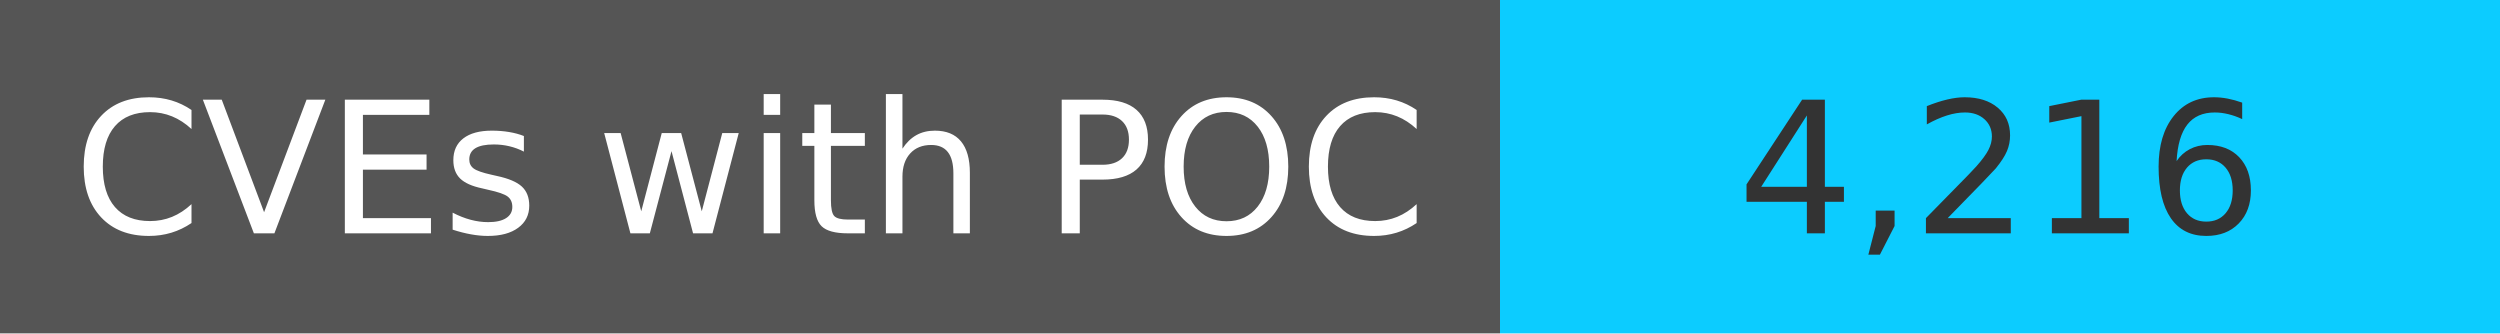
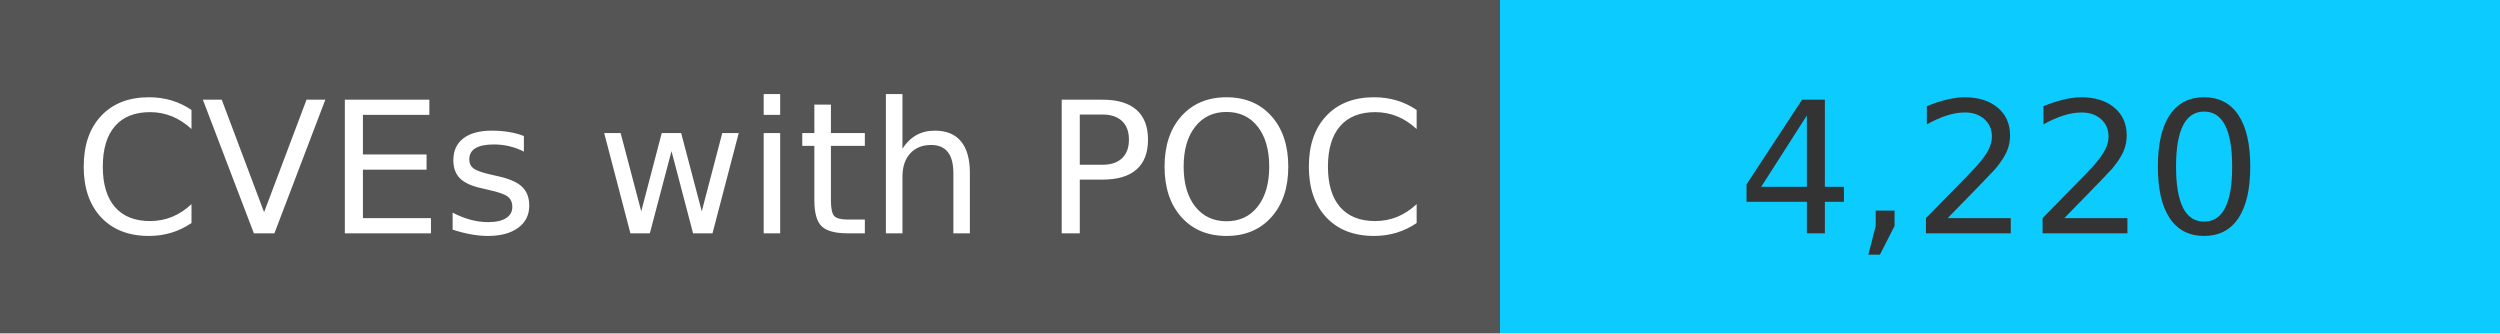
<svg xmlns="http://www.w3.org/2000/svg" width="150" height="20" role="img">
  <linearGradient id="s" x2="0" y2="100%">
    <stop offset="0" stop-color="#bbb" stop-opacity=".1" />
    <stop offset="1" stop-opacity=".1" />
  </linearGradient>
  <g>
    <rect width="90" height="20" fill="#555" />
    <rect x="90" width="267" height="20" fill="#0cccff" />
  </g>
  <g fill="#fff" text-anchor="middle" font-family="Verdana,Geneva,DejaVu Sans,sans-serif" text-rendering="geometricPrecision" font-size="110">
    <text x="450" y="140" transform="scale(.1)" fill="#fff">
            CVEs with POC
        </text>
    <text x="1200" y="140" transform="scale(.1)" fill="#333">
-             4,216
+             4,220
        </text>
  </g>
</svg>
